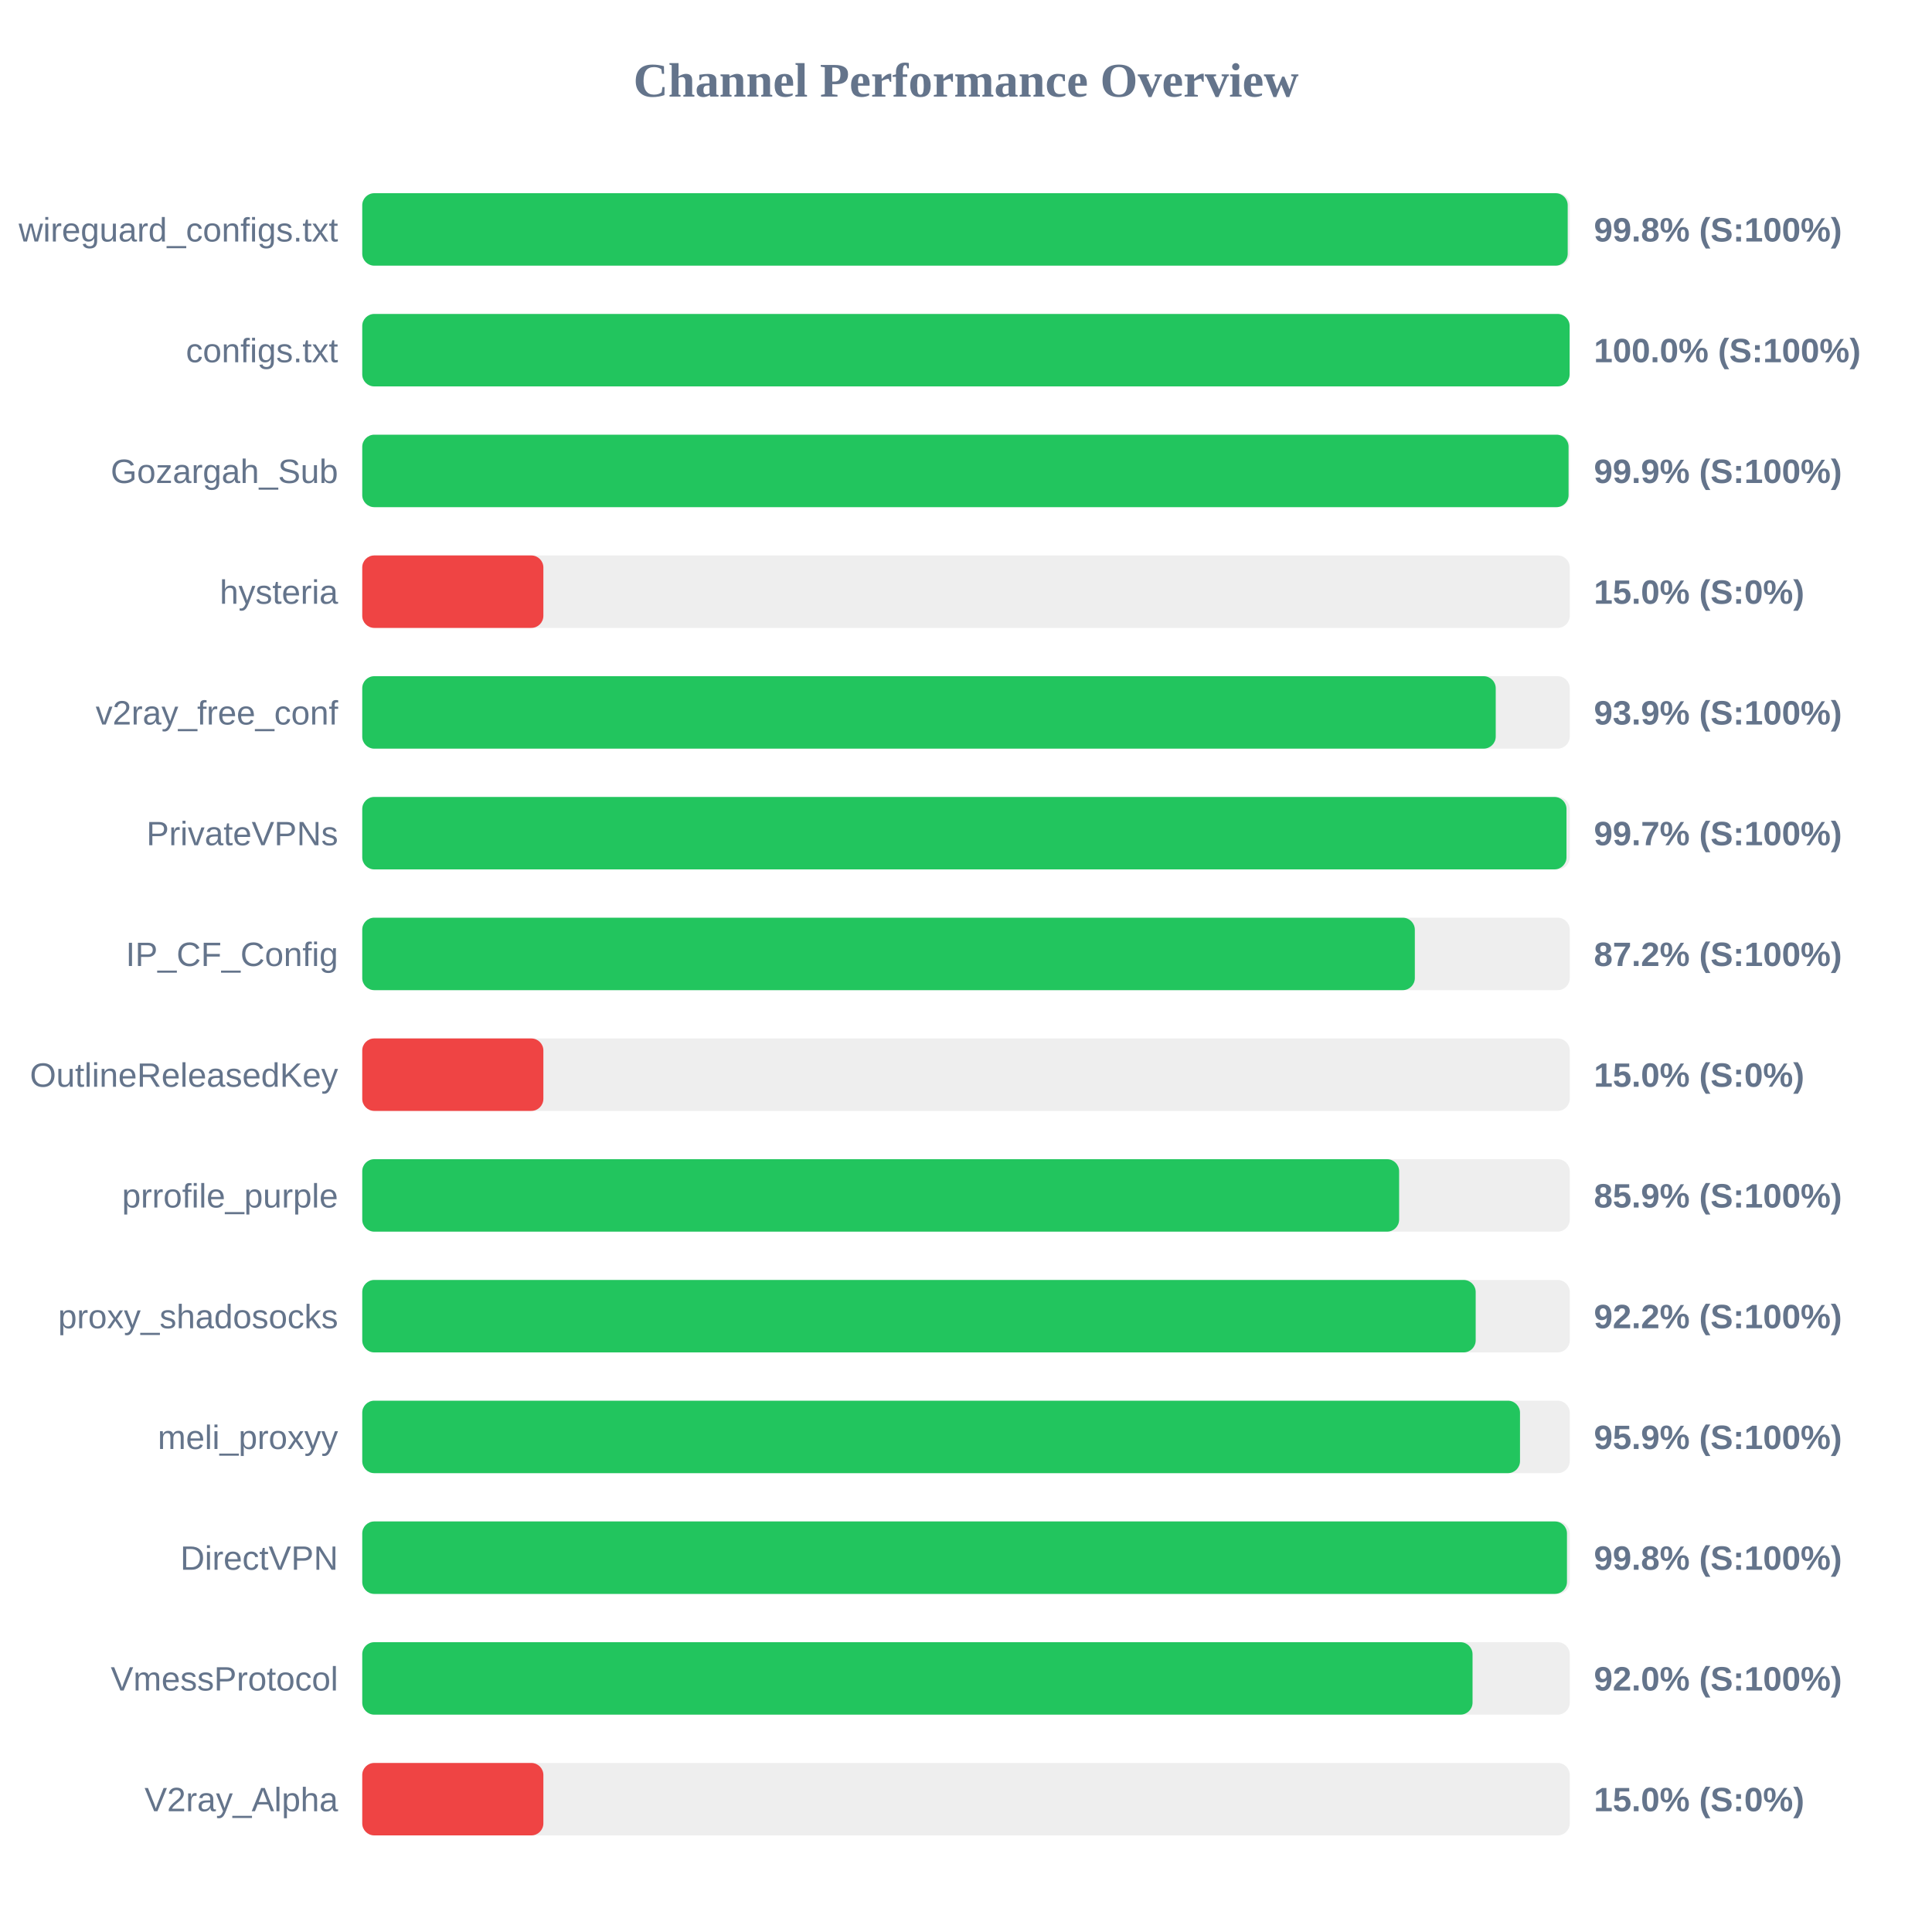
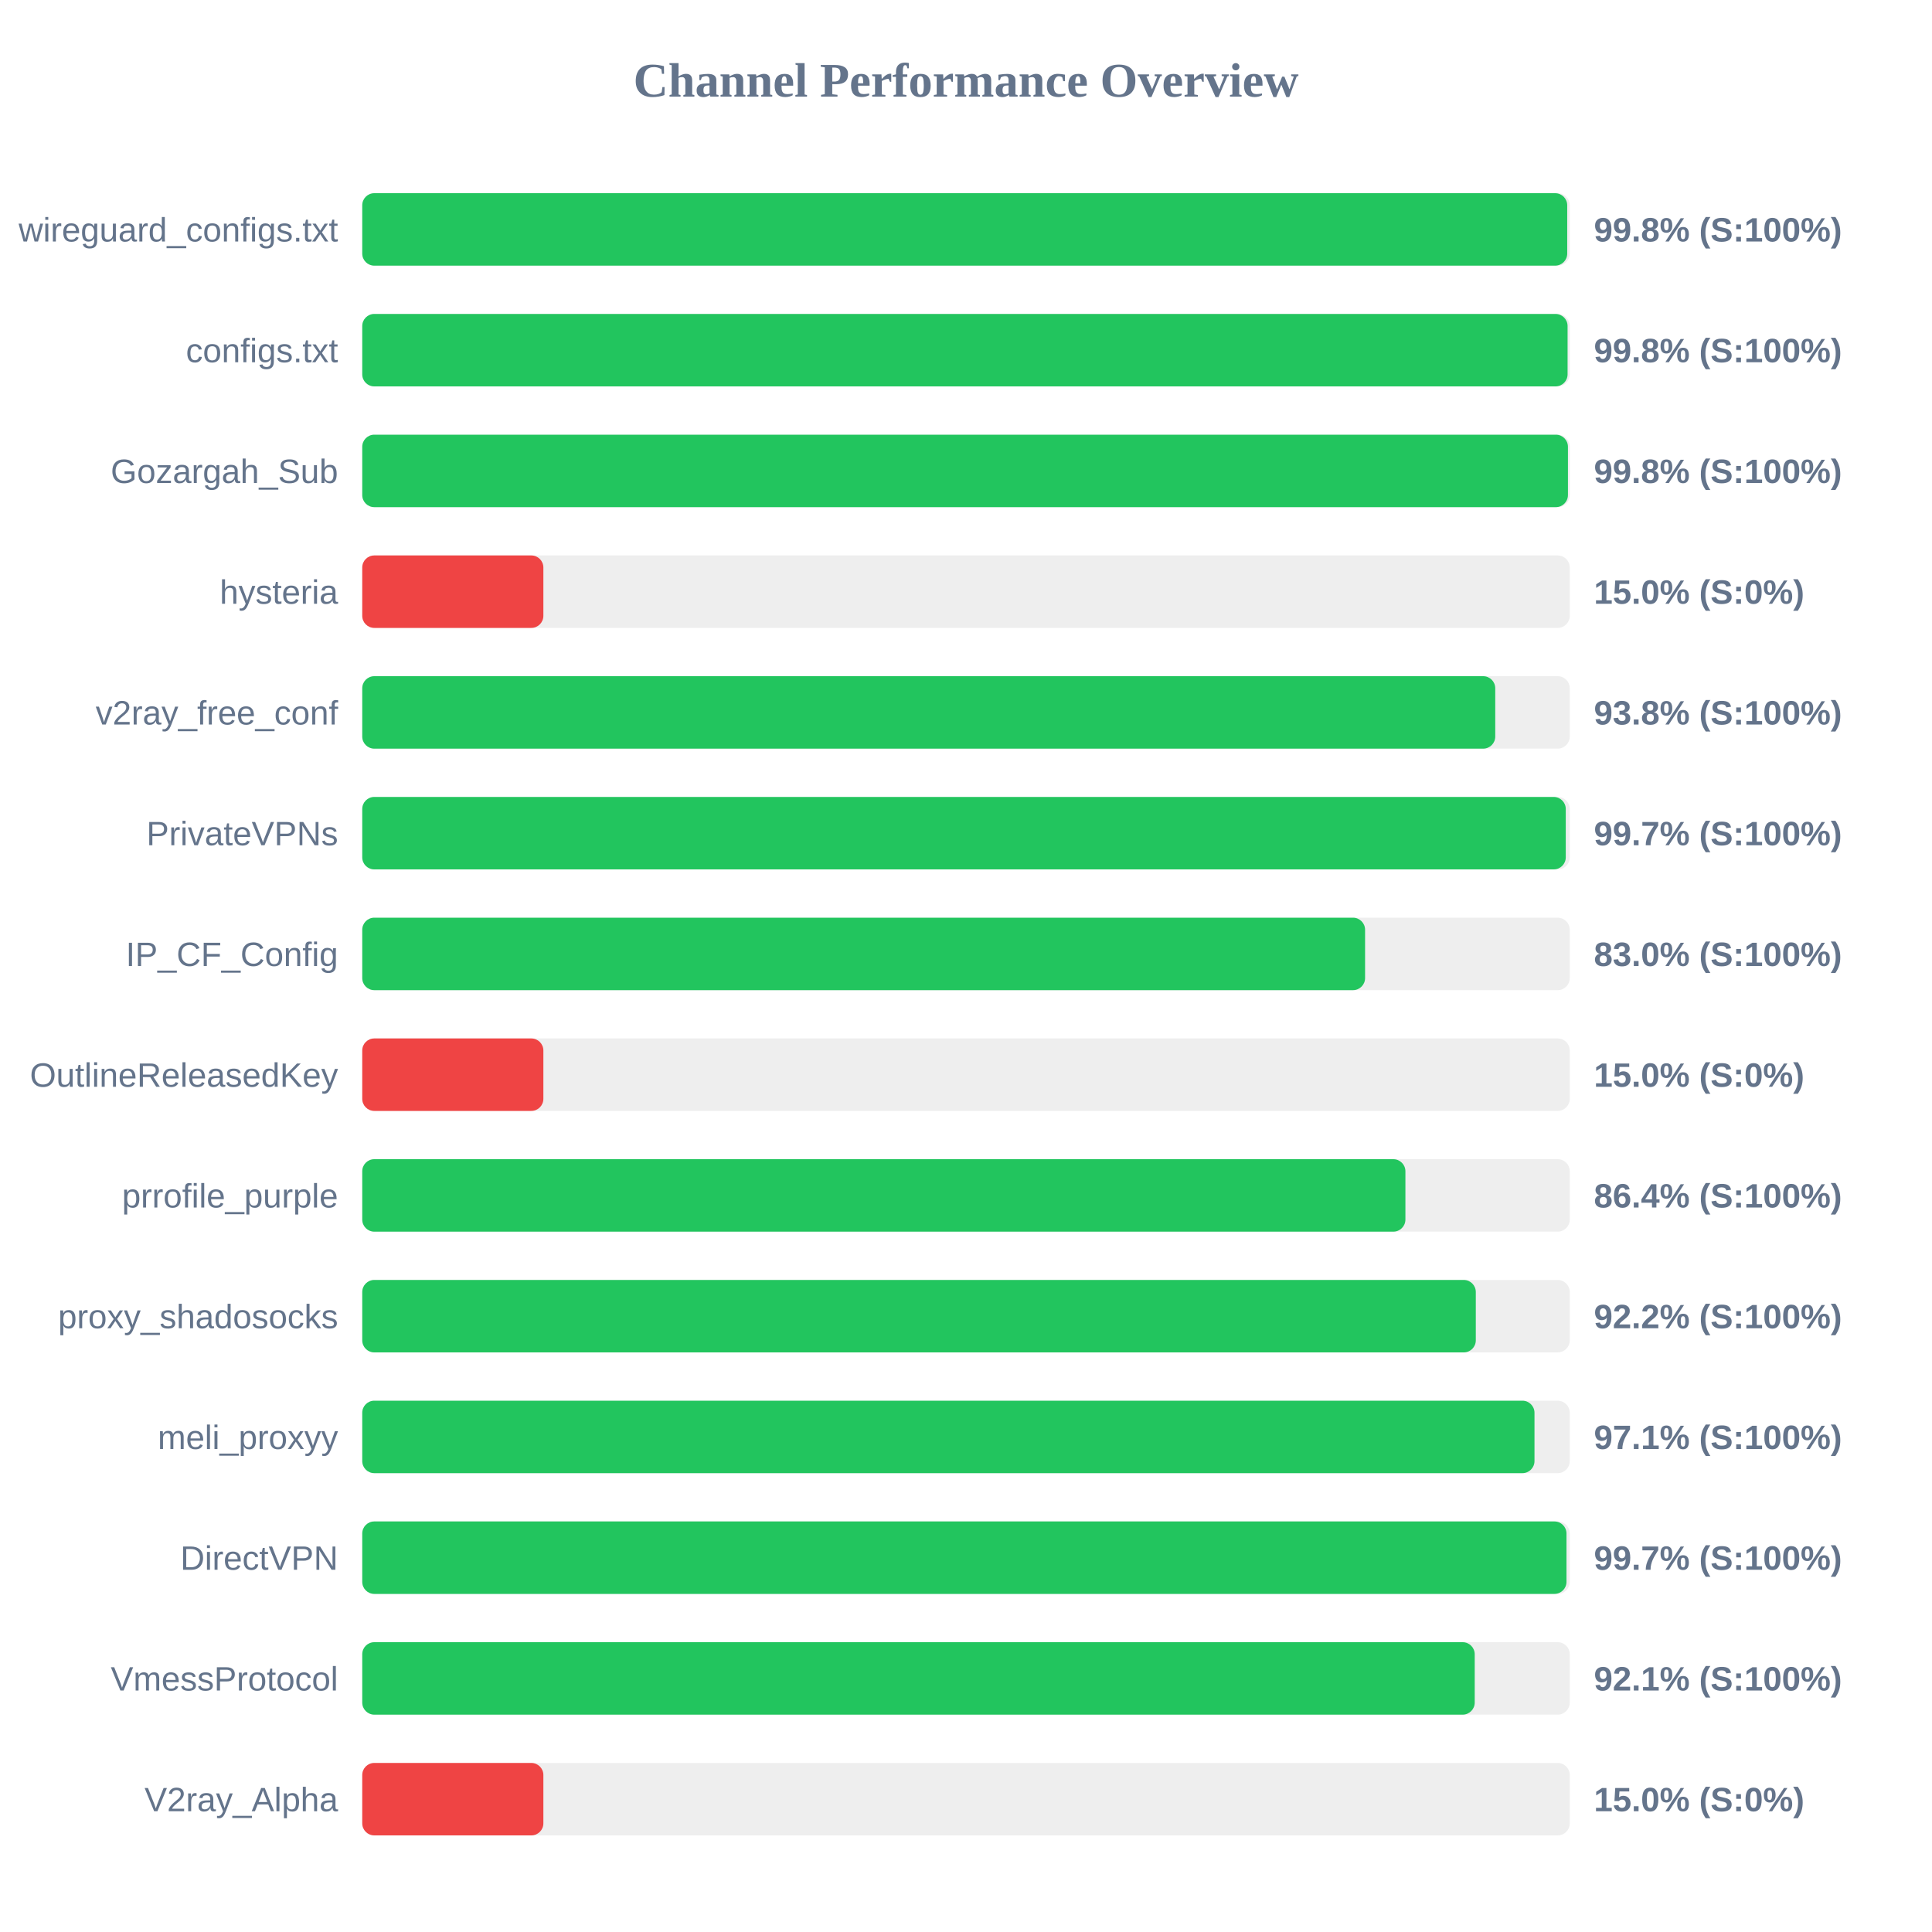
<svg xmlns="http://www.w3.org/2000/svg" width="800" height="800" version="1.1">
  <style>
        .row { font: 14px Arial; fill: #64748b; }
        .score { font: bold 14px Arial; fill: #64748b; }
    </style>
  <text x="400" y="40" text-anchor="middle" font-size="20px" font-weight="bold" fill="#64748b">Channel Performance Overview</text>
  <rect x="150" y="80" width="500" height="30" fill="#eee" rx="5" />
-   <rect x="150" y="80" width="499.15" height="30" fill="#22c55e" rx="5" />
+   <rect x="150" y="80" width="498.95" height="30" fill="#22c55e" rx="5" />
  <text x="140" y="100" text-anchor="end" class="row">wireguard_configs.txt</text>
  <text x="660" y="100" text-anchor="start" class="score">99.8% (S:100%)</text>
  <rect x="150" y="130" width="500" height="30" fill="#eee" rx="5" />
-   <rect x="150" y="130" width="499.95" height="30" fill="#22c55e" rx="5" />
+   <rect x="150" y="130" width="499.1" height="30" fill="#22c55e" rx="5" />
  <text x="140" y="150" text-anchor="end" class="row">configs.txt</text>
-   <text x="660" y="150" text-anchor="start" class="score">100.0% (S:100%)</text>
+   <text x="660" y="150" text-anchor="start" class="score">99.8% (S:100%)</text>
  <rect x="150" y="180" width="500" height="30" fill="#eee" rx="5" />
-   <rect x="150" y="180" width="499.5" height="30" fill="#22c55e" rx="5" />
+   <rect x="150" y="180" width="499.25" height="30" fill="#22c55e" rx="5" />
  <text x="140" y="200" text-anchor="end" class="row">Gozargah_Sub</text>
-   <text x="660" y="200" text-anchor="start" class="score">99.9% (S:100%)</text>
+   <text x="660" y="200" text-anchor="start" class="score">99.8% (S:100%)</text>
  <rect x="150" y="230" width="500" height="30" fill="#eee" rx="5" />
  <rect x="150" y="230" width="75.0" height="30" fill="#ef4444" rx="5" />
  <text x="140" y="250" text-anchor="end" class="row">hysteria</text>
  <text x="660" y="250" text-anchor="start" class="score">15.0% (S:0%)</text>
  <rect x="150" y="280" width="500" height="30" fill="#eee" rx="5" />
-   <rect x="150" y="280" width="469.35" height="30" fill="#22c55e" rx="5" />
+   <rect x="150" y="280" width="469.15" height="30" fill="#22c55e" rx="5" />
  <text x="140" y="300" text-anchor="end" class="row">v2ray_free_conf</text>
-   <text x="660" y="300" text-anchor="start" class="score">93.9% (S:100%)</text>
+   <text x="660" y="300" text-anchor="start" class="score">93.8% (S:100%)</text>
  <rect x="150" y="330" width="500" height="30" fill="#eee" rx="5" />
-   <rect x="150" y="330" width="498.65" height="30" fill="#22c55e" rx="5" />
+   <rect x="150" y="330" width="498.35" height="30" fill="#22c55e" rx="5" />
  <text x="140" y="350" text-anchor="end" class="row">PrivateVPNs</text>
  <text x="660" y="350" text-anchor="start" class="score">99.7% (S:100%)</text>
  <rect x="150" y="380" width="500" height="30" fill="#eee" rx="5" />
-   <rect x="150" y="380" width="435.85" height="30" fill="#22c55e" rx="5" />
+   <rect x="150" y="380" width="415.25" height="30" fill="#22c55e" rx="5" />
  <text x="140" y="400" text-anchor="end" class="row">IP_CF_Config</text>
-   <text x="660" y="400" text-anchor="start" class="score">87.2% (S:100%)</text>
+   <text x="660" y="400" text-anchor="start" class="score">83.0% (S:100%)</text>
  <rect x="150" y="430" width="500" height="30" fill="#eee" rx="5" />
  <rect x="150" y="430" width="75.0" height="30" fill="#ef4444" rx="5" />
  <text x="140" y="450" text-anchor="end" class="row">OutlineReleasedKey</text>
  <text x="660" y="450" text-anchor="start" class="score">15.0% (S:0%)</text>
  <rect x="150" y="480" width="500" height="30" fill="#eee" rx="5" />
-   <rect x="150" y="480" width="429.35" height="30" fill="#22c55e" rx="5" />
+   <rect x="150" y="480" width="431.95" height="30" fill="#22c55e" rx="5" />
  <text x="140" y="500" text-anchor="end" class="row">prrofile_purple</text>
-   <text x="660" y="500" text-anchor="start" class="score">85.9% (S:100%)</text>
+   <text x="660" y="500" text-anchor="start" class="score">86.4% (S:100%)</text>
  <rect x="150" y="530" width="500" height="30" fill="#eee" rx="5" />
-   <rect x="150" y="530" width="461.05" height="30" fill="#22c55e" rx="5" />
+   <rect x="150" y="530" width="461.1" height="30" fill="#22c55e" rx="5" />
  <text x="140" y="550" text-anchor="end" class="row">proxy_shadosocks</text>
  <text x="660" y="550" text-anchor="start" class="score">92.2% (S:100%)</text>
  <rect x="150" y="580" width="500" height="30" fill="#eee" rx="5" />
-   <rect x="150" y="580" width="479.4" height="30" fill="#22c55e" rx="5" />
+   <rect x="150" y="580" width="485.4" height="30" fill="#22c55e" rx="5" />
  <text x="140" y="600" text-anchor="end" class="row">meli_proxyy</text>
-   <text x="660" y="600" text-anchor="start" class="score">95.9% (S:100%)</text>
+   <text x="660" y="600" text-anchor="start" class="score">97.1% (S:100%)</text>
  <rect x="150" y="630" width="500" height="30" fill="#eee" rx="5" />
-   <rect x="150" y="630" width="498.85" height="30" fill="#22c55e" rx="5" />
+   <rect x="150" y="630" width="498.65" height="30" fill="#22c55e" rx="5" />
  <text x="140" y="650" text-anchor="end" class="row">DirectVPN</text>
-   <text x="660" y="650" text-anchor="start" class="score">99.8% (S:100%)</text>
+   <text x="660" y="650" text-anchor="start" class="score">99.7% (S:100%)</text>
  <rect x="150" y="680" width="500" height="30" fill="#eee" rx="5" />
-   <rect x="150" y="680" width="459.75" height="30" fill="#22c55e" rx="5" />
+   <rect x="150" y="680" width="460.65" height="30" fill="#22c55e" rx="5" />
  <text x="140" y="700" text-anchor="end" class="row">VmessProtocol</text>
-   <text x="660" y="700" text-anchor="start" class="score">92.0% (S:100%)</text>
+   <text x="660" y="700" text-anchor="start" class="score">92.1% (S:100%)</text>
  <rect x="150" y="730" width="500" height="30" fill="#eee" rx="5" />
  <rect x="150" y="730" width="75.0" height="30" fill="#ef4444" rx="5" />
  <text x="140" y="750" text-anchor="end" class="row">V2ray_Alpha</text>
  <text x="660" y="750" text-anchor="start" class="score">15.0% (S:0%)</text>
</svg>
